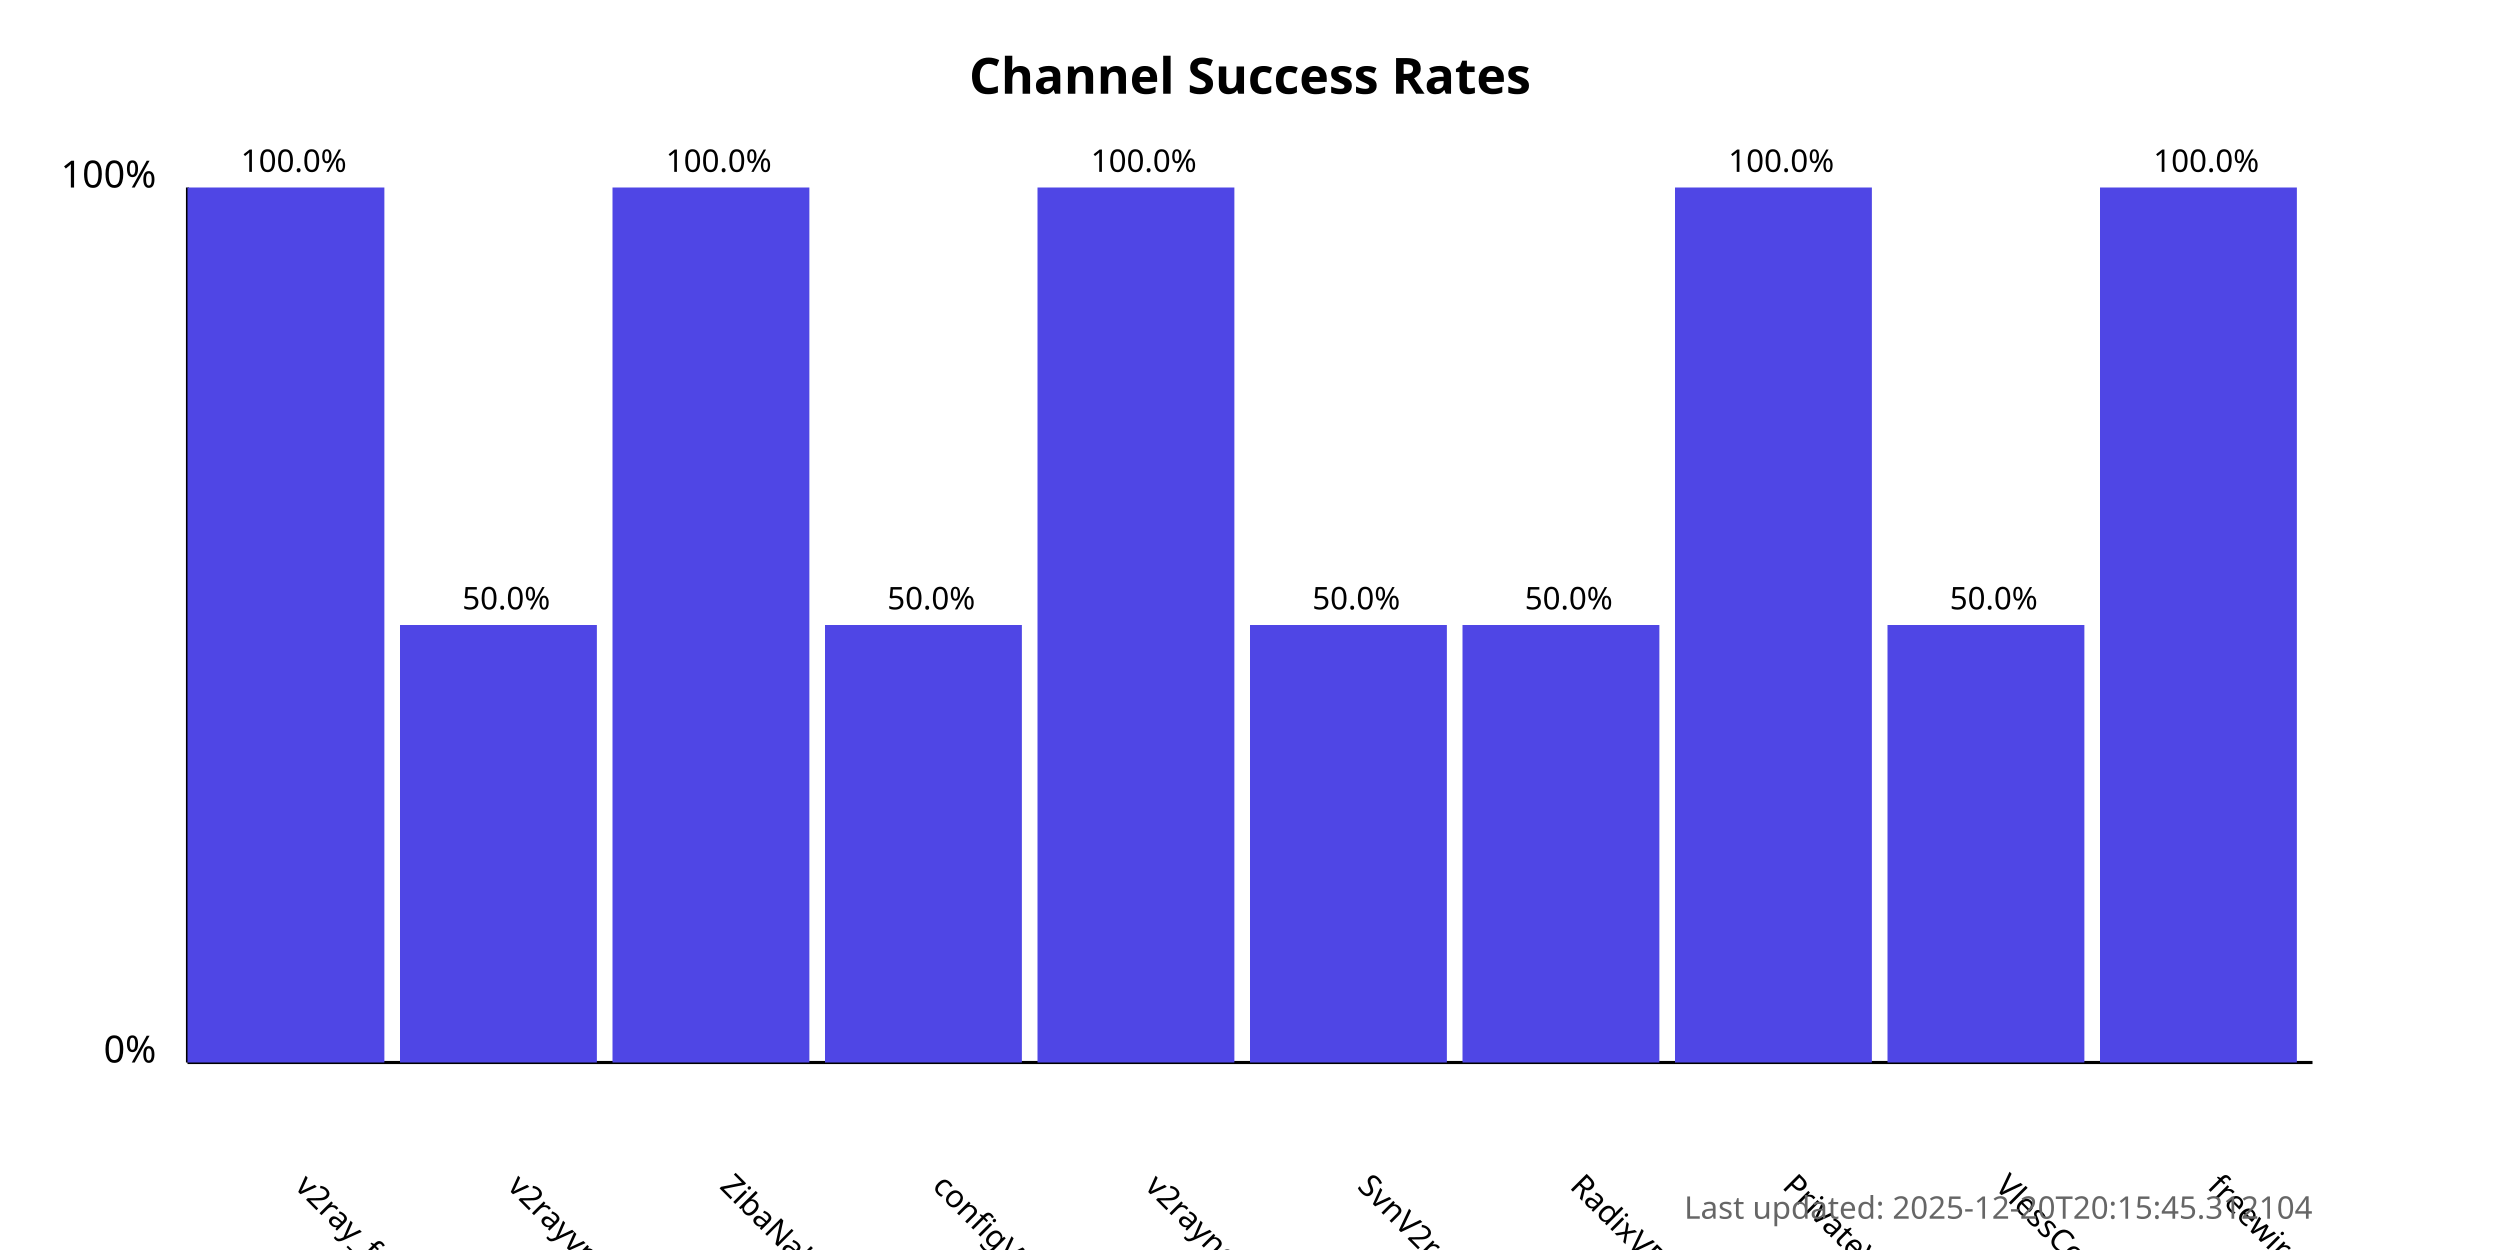
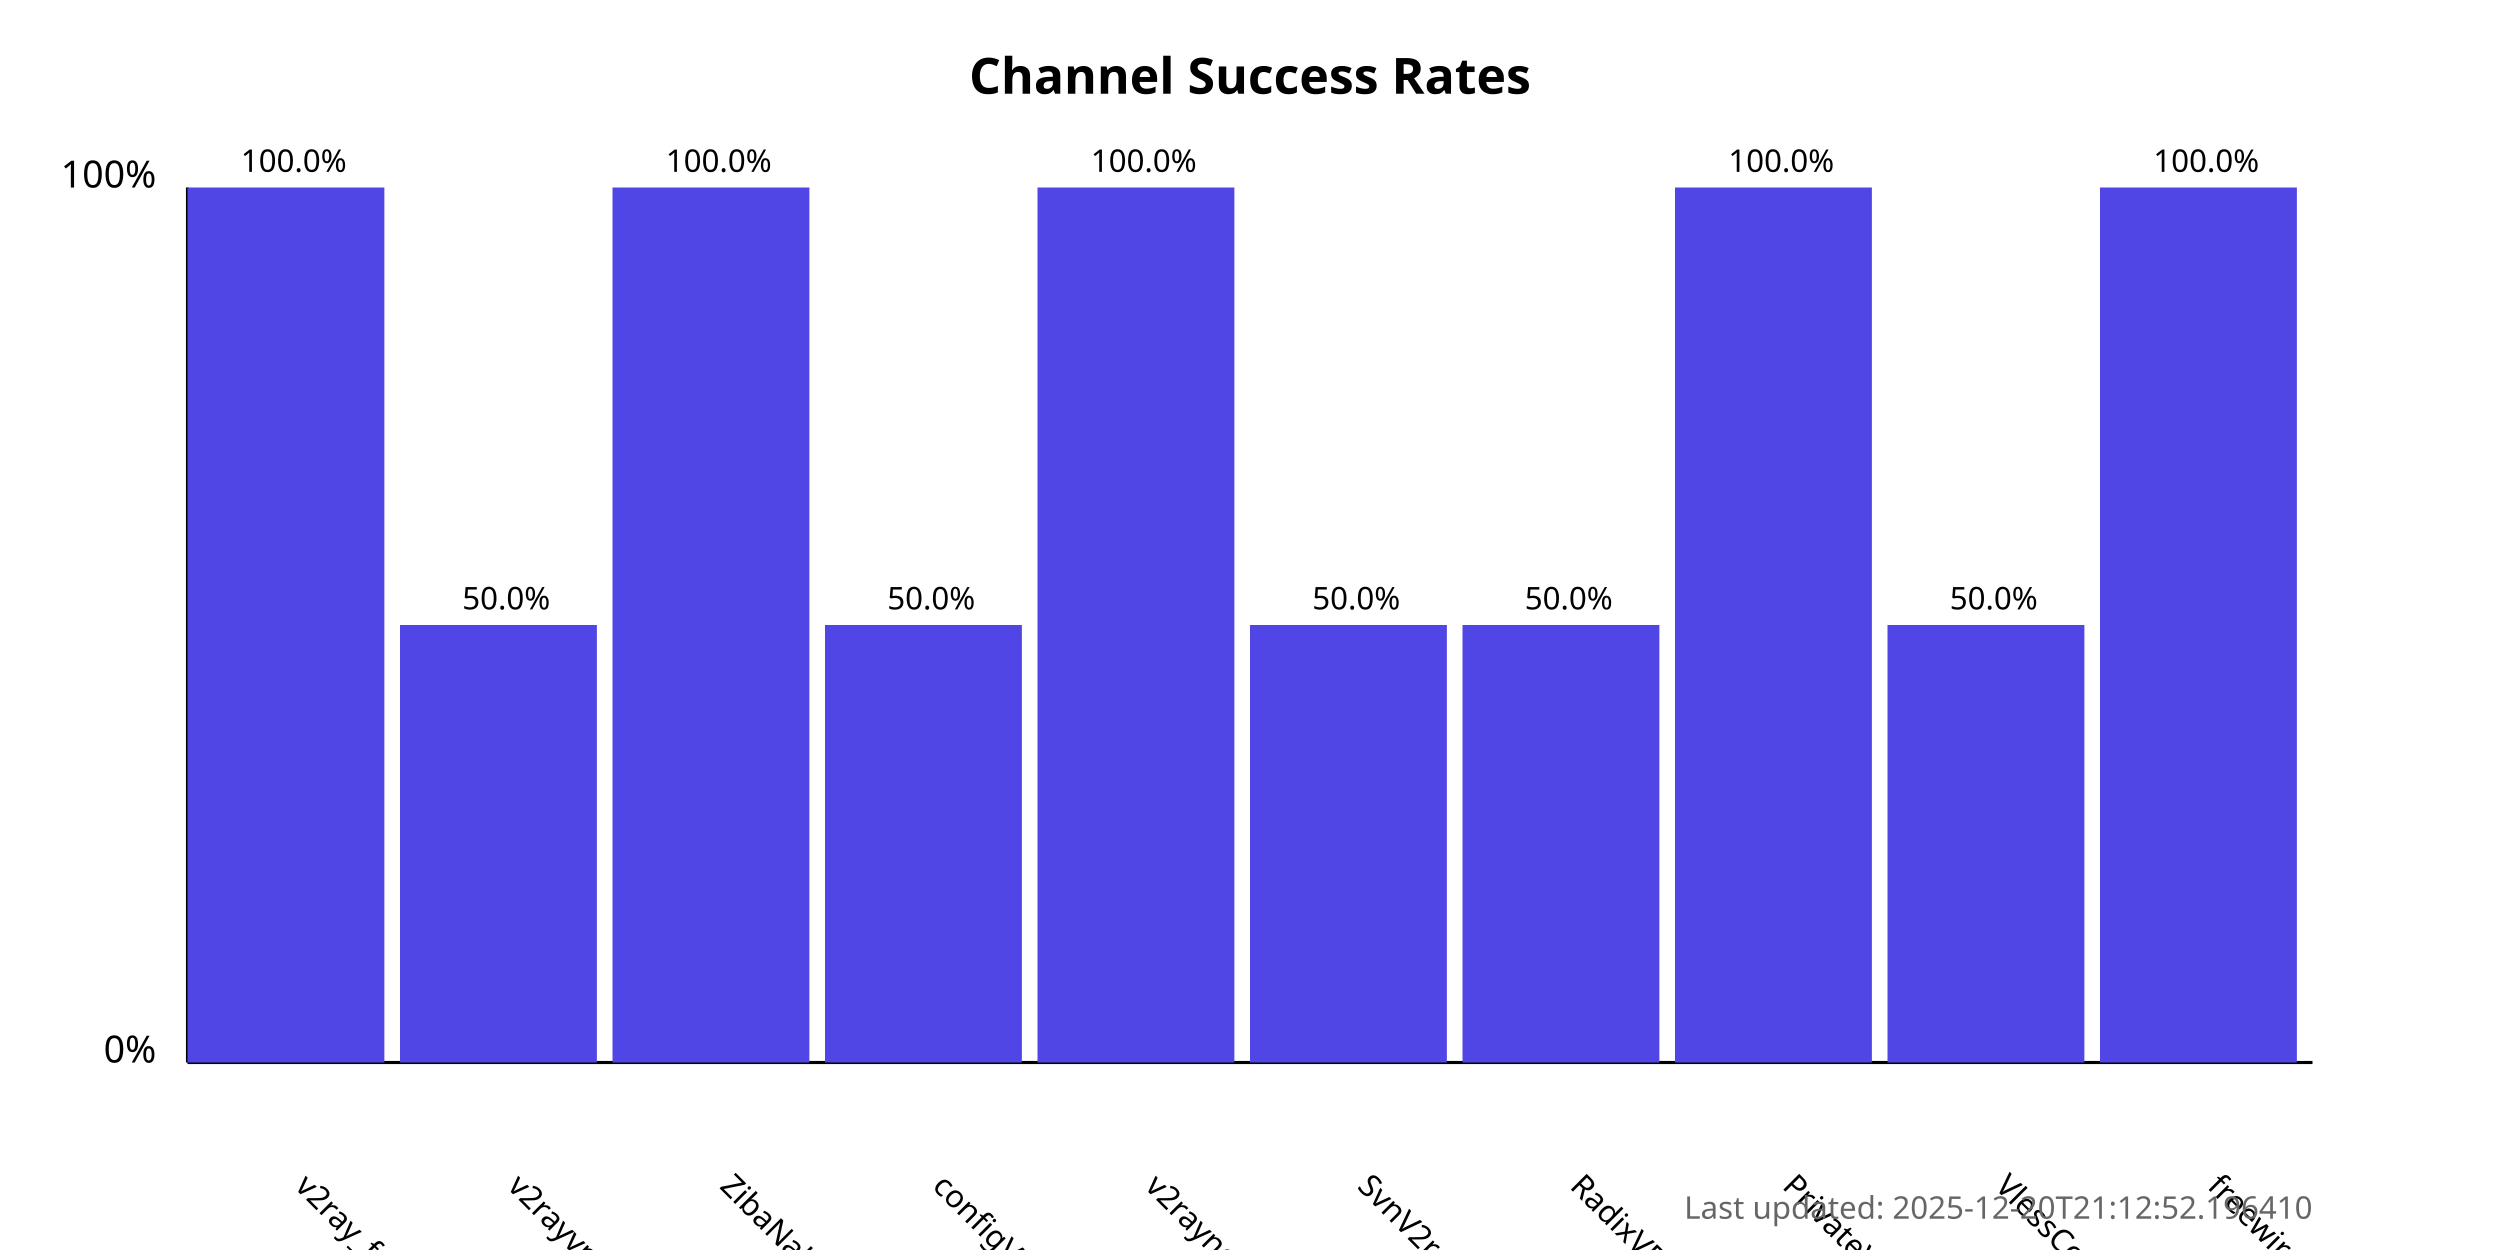
<svg xmlns="http://www.w3.org/2000/svg" width="800" height="400">
  <style>
            .chart-title { font: bold 16px sans-serif; }
            .axis-label { font: 12px sans-serif; }
            .tick-label { font: 10px sans-serif; }
            .bar { fill: #4f46e5; }
            .bar:hover { fill: #6366f1; }
            .timestamp { font: 10px sans-serif; fill: #666; }
        </style>
  <text x="400.0" y="30" text-anchor="middle" class="chart-title">
            Channel Success Rates
        </text>
  <line x1="60" y1="340" x2="60" y2="60" stroke="black" stroke-width="1" />
  <line x1="60" y1="340" x2="740" y2="340" stroke="black" stroke-width="1" />
  <text x="50" y="340" text-anchor="end" class="axis-label">0%</text>
  <text x="50" y="60" text-anchor="end" class="axis-label">100%</text>
  <g>
    <rect x="60" y="60.0" width="63.0" height="280.0" class="bar" />
    <text x="94.0" y="380" transform="rotate(45, 94.0, 380)" text-anchor="start" class="tick-label">
                v2ray_free_conf
            </text>
    <text x="94.0" y="55.0" text-anchor="middle" class="tick-label">
                100.0%
            </text>
  </g>
  <g>
    <rect x="128.0" y="200.0" width="63.0" height="140.0" class="bar" />
    <text x="162.0" y="380" transform="rotate(45, 162.0, 380)" text-anchor="start" class="tick-label">
                v2rayvpno
            </text>
    <text x="162.0" y="195.0" text-anchor="middle" class="tick-label">
                50.0%
            </text>
  </g>
  <g>
    <rect x="196.0" y="60.0" width="63.0" height="280.0" class="bar" />
    <text x="230.0" y="380" transform="rotate(45, 230.0, 380)" text-anchor="start" class="tick-label">
                ZibaNabz
            </text>
    <text x="230.0" y="55.0" text-anchor="middle" class="tick-label">
                100.0%
            </text>
  </g>
  <g>
    <rect x="264.0" y="200.0" width="63.0" height="140.0" class="bar" />
    <text x="298.0" y="380" transform="rotate(45, 298.0, 380)" text-anchor="start" class="tick-label">
                configV2rayForFree
            </text>
    <text x="298.0" y="195.0" text-anchor="middle" class="tick-label">
                50.0%
            </text>
  </g>
  <g>
    <rect x="332.0" y="60.0" width="63.0" height="280.0" class="bar" />
    <text x="366.0" y="380" transform="rotate(45, 366.0, 380)" text-anchor="start" class="tick-label">
                v2rayngvpn
            </text>
    <text x="366.0" y="55.0" text-anchor="middle" class="tick-label">
                100.0%
            </text>
  </g>
  <g>
    <rect x="400.0" y="200.0" width="63.0" height="140.0" class="bar" />
    <text x="434.0" y="380" transform="rotate(45, 434.0, 380)" text-anchor="start" class="tick-label">
                SvnV2ray
            </text>
    <text x="434.0" y="195.0" text-anchor="middle" class="tick-label">
                50.0%
            </text>
  </g>
  <g>
    <rect x="468.0" y="200.0" width="63.0" height="140.0" class="bar" />
    <text x="502.0" y="380" transform="rotate(45, 502.0, 380)" text-anchor="start" class="tick-label">
                RadixVPN
            </text>
    <text x="502.0" y="195.0" text-anchor="middle" class="tick-label">
                50.0%
            </text>
  </g>
  <g>
    <rect x="536.0" y="60.0" width="63.0" height="280.0" class="bar" />
    <text x="570.0" y="380" transform="rotate(45, 570.0, 380)" text-anchor="start" class="tick-label">
                PrivateVPNs
            </text>
    <text x="570.0" y="55.0" text-anchor="middle" class="tick-label">
                100.0%
            </text>
  </g>
  <g>
    <rect x="604.0" y="200.0" width="63.0" height="140.0" class="bar" />
    <text x="638.0" y="380" transform="rotate(45, 638.0, 380)" text-anchor="start" class="tick-label">
                VlessConfig
            </text>
    <text x="638.0" y="195.0" text-anchor="middle" class="tick-label">
                50.0%
            </text>
  </g>
  <g>
    <rect x="672.0" y="60.0" width="63.0" height="280.0" class="bar" />
    <text x="706.0" y="380" transform="rotate(45, 706.0, 380)" text-anchor="start" class="tick-label">
                freewireguard
            </text>
    <text x="706.0" y="55.0" text-anchor="middle" class="tick-label">
                100.0%
            </text>
  </g>
  <text x="740" y="390" text-anchor="end" class="timestamp">
-             Last updated: 2025-12-20T20:15:45.312104
+             Last updated: 2025-12-20T21:12:52.196410
        </text>
</svg>
